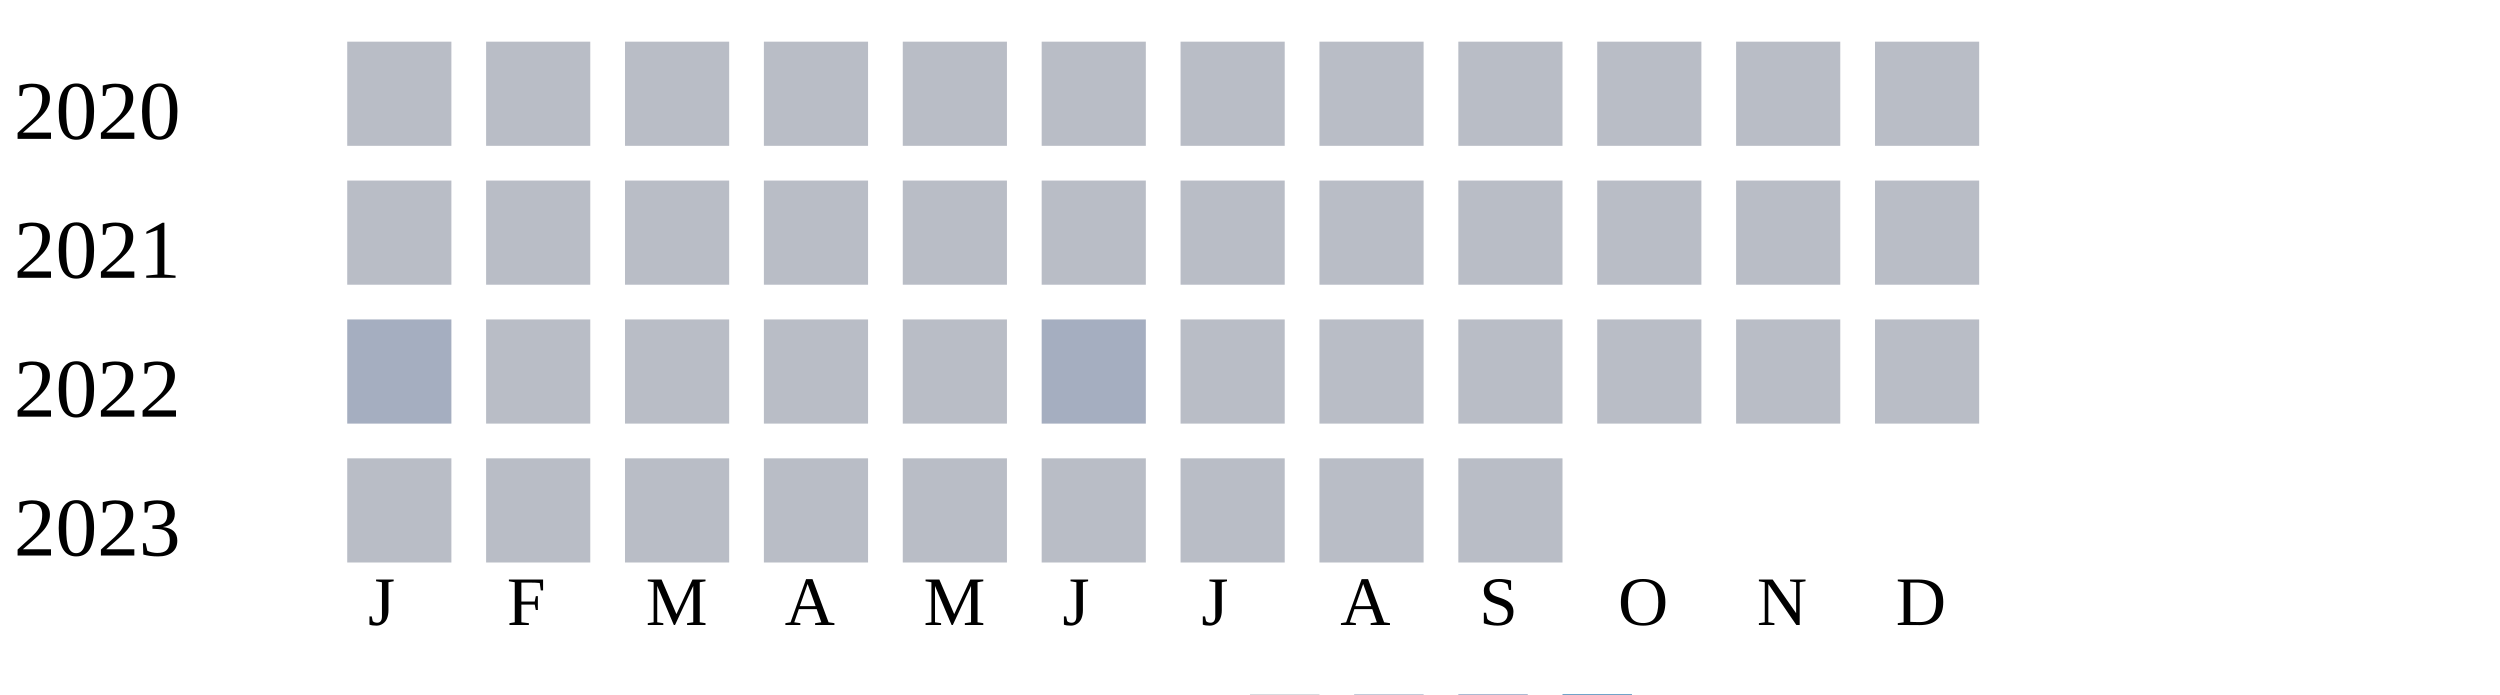
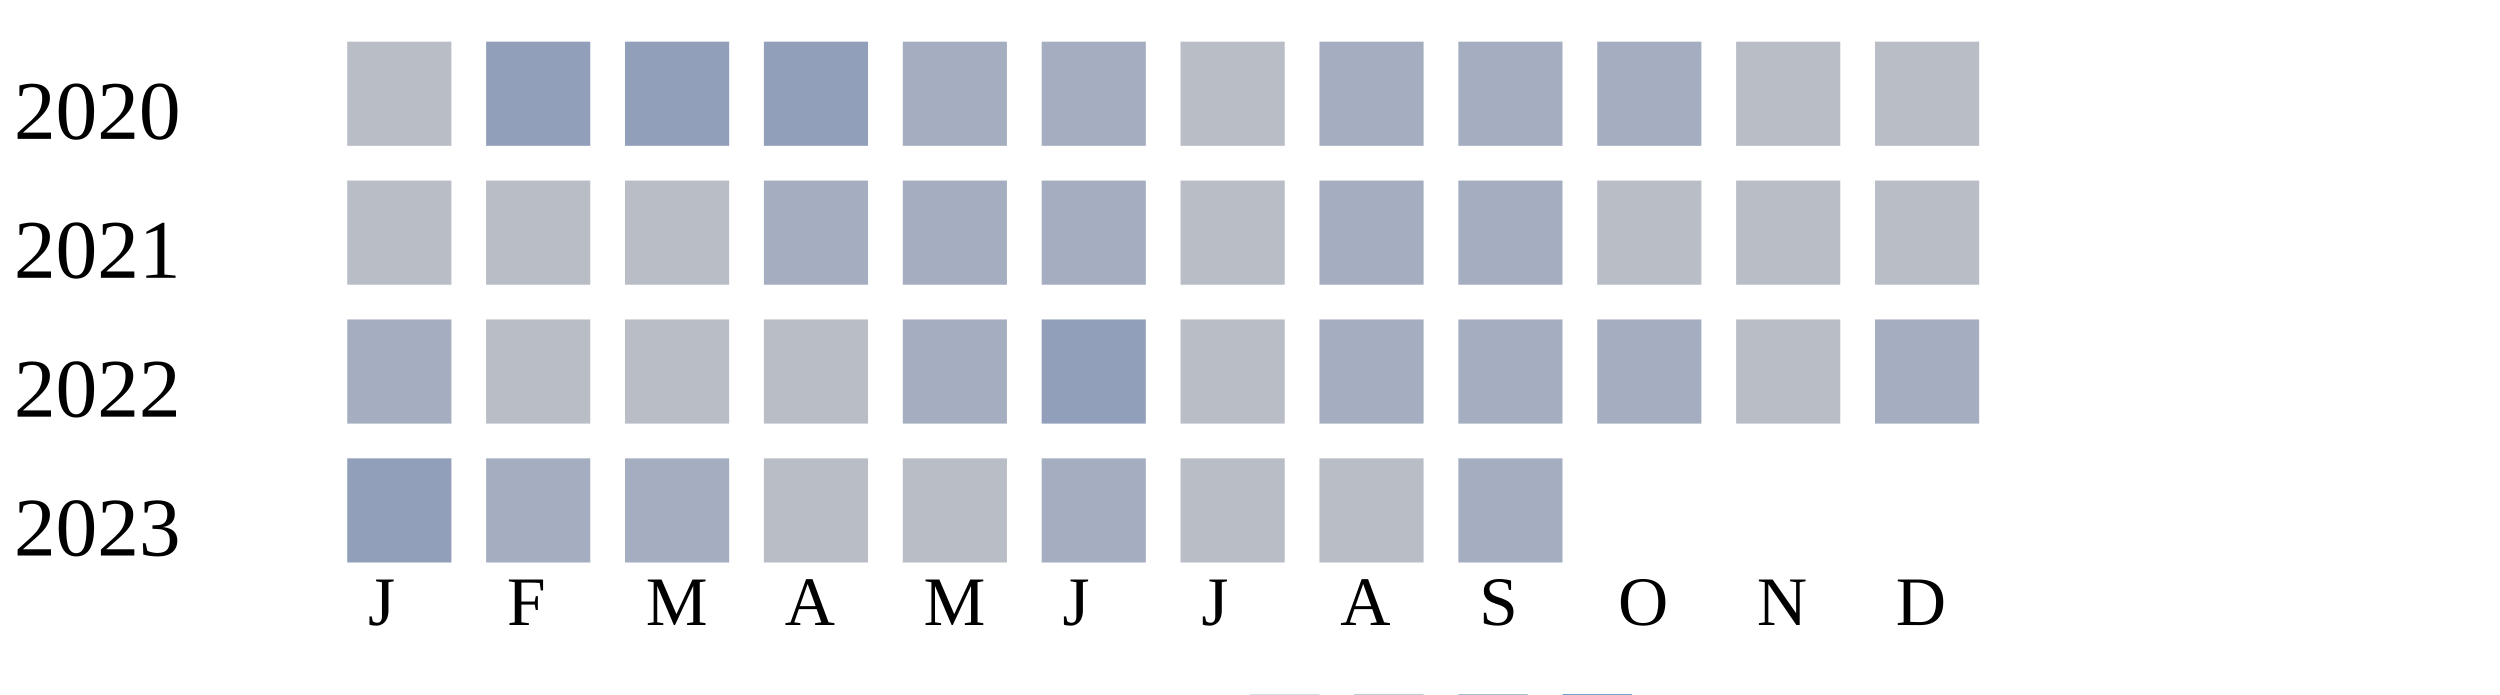
<svg xmlns="http://www.w3.org/2000/svg" width="360" height="100">
  <g transform="translate(0 0)">
    <text x="2" y="20">2020</text>
    <rect x="50" y="6" width="15" height="15" fill="#b9bdc6" />
-     <rect x="70" y="6" width="15" height="15" fill="#b9bdc6" />
-     <rect x="90" y="6" width="15" height="15" fill="#b9bdc6" />
-     <rect x="110" y="6" width="15" height="15" fill="#b9bdc6" />
-     <rect x="130" y="6" width="15" height="15" fill="#b9bdc6" />
-     <rect x="150" y="6" width="15" height="15" fill="#b9bdc6" />
+     <rect x="70" y="6" width="15" height="15" fill="#919fba" />
+     <rect x="90" y="6" width="15" height="15" fill="#919fba" />
+     <rect x="110" y="6" width="15" height="15" fill="#919fba" />
+     <rect x="130" y="6" width="15" height="15" fill="#a5aec0" />
+     <rect x="150" y="6" width="15" height="15" fill="#a5aec0" />
    <rect x="170" y="6" width="15" height="15" fill="#b9bdc6" />
-     <rect x="190" y="6" width="15" height="15" fill="#b9bdc6" />
-     <rect x="210" y="6" width="15" height="15" fill="#b9bdc6" />
-     <rect x="230" y="6" width="15" height="15" fill="#b9bdc6" />
+     <rect x="190" y="6" width="15" height="15" fill="#a5aec0" />
+     <rect x="210" y="6" width="15" height="15" fill="#a5aec0" />
+     <rect x="230" y="6" width="15" height="15" fill="#a5aec0" />
    <rect x="250" y="6" width="15" height="15" fill="#b9bdc6" />
    <rect x="270" y="6" width="15" height="15" fill="#b9bdc6" />
  </g>
  <g transform="translate(0 20)">
    <text x="2" y="20">2021</text>
    <rect x="50" y="6" width="15" height="15" fill="#b9bdc6" />
    <rect x="70" y="6" width="15" height="15" fill="#b9bdc6" />
    <rect x="90" y="6" width="15" height="15" fill="#b9bdc6" />
-     <rect x="110" y="6" width="15" height="15" fill="#b9bdc6" />
-     <rect x="130" y="6" width="15" height="15" fill="#b9bdc6" />
-     <rect x="150" y="6" width="15" height="15" fill="#b9bdc6" />
+     <rect x="110" y="6" width="15" height="15" fill="#a5aec0" />
+     <rect x="130" y="6" width="15" height="15" fill="#a5aec0" />
+     <rect x="150" y="6" width="15" height="15" fill="#a5aec0" />
    <rect x="170" y="6" width="15" height="15" fill="#b9bdc6" />
-     <rect x="190" y="6" width="15" height="15" fill="#b9bdc6" />
-     <rect x="210" y="6" width="15" height="15" fill="#b9bdc6" />
+     <rect x="190" y="6" width="15" height="15" fill="#a5aec0" />
+     <rect x="210" y="6" width="15" height="15" fill="#a5aec0" />
    <rect x="230" y="6" width="15" height="15" fill="#b9bdc6" />
    <rect x="250" y="6" width="15" height="15" fill="#b9bdc6" />
    <rect x="270" y="6" width="15" height="15" fill="#b9bdc6" />
  </g>
  <g transform="translate(0 40)">
    <text x="2" y="20">2022</text>
    <rect x="50" y="6" width="15" height="15" fill="#a5aec0" />
    <rect x="70" y="6" width="15" height="15" fill="#b9bdc6" />
    <rect x="90" y="6" width="15" height="15" fill="#b9bdc6" />
    <rect x="110" y="6" width="15" height="15" fill="#b9bdc6" />
+     <rect x="130" y="6" width="15" height="15" fill="#a5aec0" />
+     <rect x="150" y="6" width="15" height="15" fill="#919fba" />
+     <rect x="170" y="6" width="15" height="15" fill="#b9bdc6" />
+     <rect x="190" y="6" width="15" height="15" fill="#a5aec0" />
+     <rect x="210" y="6" width="15" height="15" fill="#a5aec0" />
+     <rect x="230" y="6" width="15" height="15" fill="#a5aec0" />
+     <rect x="250" y="6" width="15" height="15" fill="#b9bdc6" />
+     <rect x="270" y="6" width="15" height="15" fill="#a5aec0" />
+   </g>
+   <g transform="translate(0 60)">
+     <text x="2" y="20">2023</text>
+     <rect x="50" y="6" width="15" height="15" fill="#919fba" />
+     <rect x="70" y="6" width="15" height="15" fill="#a5aec0" />
+     <rect x="90" y="6" width="15" height="15" fill="#a5aec0" />
+     <rect x="110" y="6" width="15" height="15" fill="#b9bdc6" />
    <rect x="130" y="6" width="15" height="15" fill="#b9bdc6" />
    <rect x="150" y="6" width="15" height="15" fill="#a5aec0" />
    <rect x="170" y="6" width="15" height="15" fill="#b9bdc6" />
    <rect x="190" y="6" width="15" height="15" fill="#b9bdc6" />
-     <rect x="210" y="6" width="15" height="15" fill="#b9bdc6" />
-     <rect x="230" y="6" width="15" height="15" fill="#b9bdc6" />
-     <rect x="250" y="6" width="15" height="15" fill="#b9bdc6" />
-     <rect x="270" y="6" width="15" height="15" fill="#b9bdc6" />
-   </g>
-   <g transform="translate(0 60)">
-     <text x="2" y="20">2023</text>
-     <rect x="50" y="6" width="15" height="15" fill="#b9bdc6" />
-     <rect x="70" y="6" width="15" height="15" fill="#b9bdc6" />
-     <rect x="90" y="6" width="15" height="15" fill="#b9bdc6" />
-     <rect x="110" y="6" width="15" height="15" fill="#b9bdc6" />
-     <rect x="130" y="6" width="15" height="15" fill="#b9bdc6" />
-     <rect x="150" y="6" width="15" height="15" fill="#b9bdc6" />
-     <rect x="170" y="6" width="15" height="15" fill="#b9bdc6" />
-     <rect x="190" y="6" width="15" height="15" fill="#b9bdc6" />
-     <rect x="210" y="6" width="15" height="15" fill="#b9bdc6" />
+     <rect x="210" y="6" width="15" height="15" fill="#a5aec0" />
  </g>
  <text style="font-size: 10px; text-align: center" x="53" y="90">J</text>
  <text style="font-size: 10px; text-align: center" x="73" y="90">F</text>
  <text style="font-size: 10px; text-align: center" x="93" y="90">M</text>
  <text style="font-size: 10px; text-align: center" x="113" y="90">A</text>
  <text style="font-size: 10px; text-align: center" x="133" y="90">M</text>
  <text style="font-size: 10px; text-align: center" x="153" y="90">J</text>
  <text style="font-size: 10px; text-align: center" x="173" y="90">J</text>
  <text style="font-size: 10px; text-align: center" x="193" y="90">A</text>
  <text style="font-size: 10px; text-align: center" x="213" y="90">S</text>
  <text style="font-size: 10px; text-align: center" x="233" y="90">O</text>
  <text style="font-size: 10px; text-align: center" x="253" y="90">N</text>
  <text style="font-size: 10px; text-align: center" x="273" y="90">D</text>
  <text style="font-size: 10px;" x="155" y="109">Less</text>
  <rect fill="#b9bdc6" width="10" height="10" x="180" y="100" />
  <rect fill="#919fba" width="10" height="10" x="195" y="100" />
  <rect fill="#6882ae" width="10" height="10" x="210" y="100" />
  <rect fill="#005a9c" width="10" height="10" x="225" y="100" />
  <text x="240" y="109" style="font-size: 10px;">More</text>
</svg>
